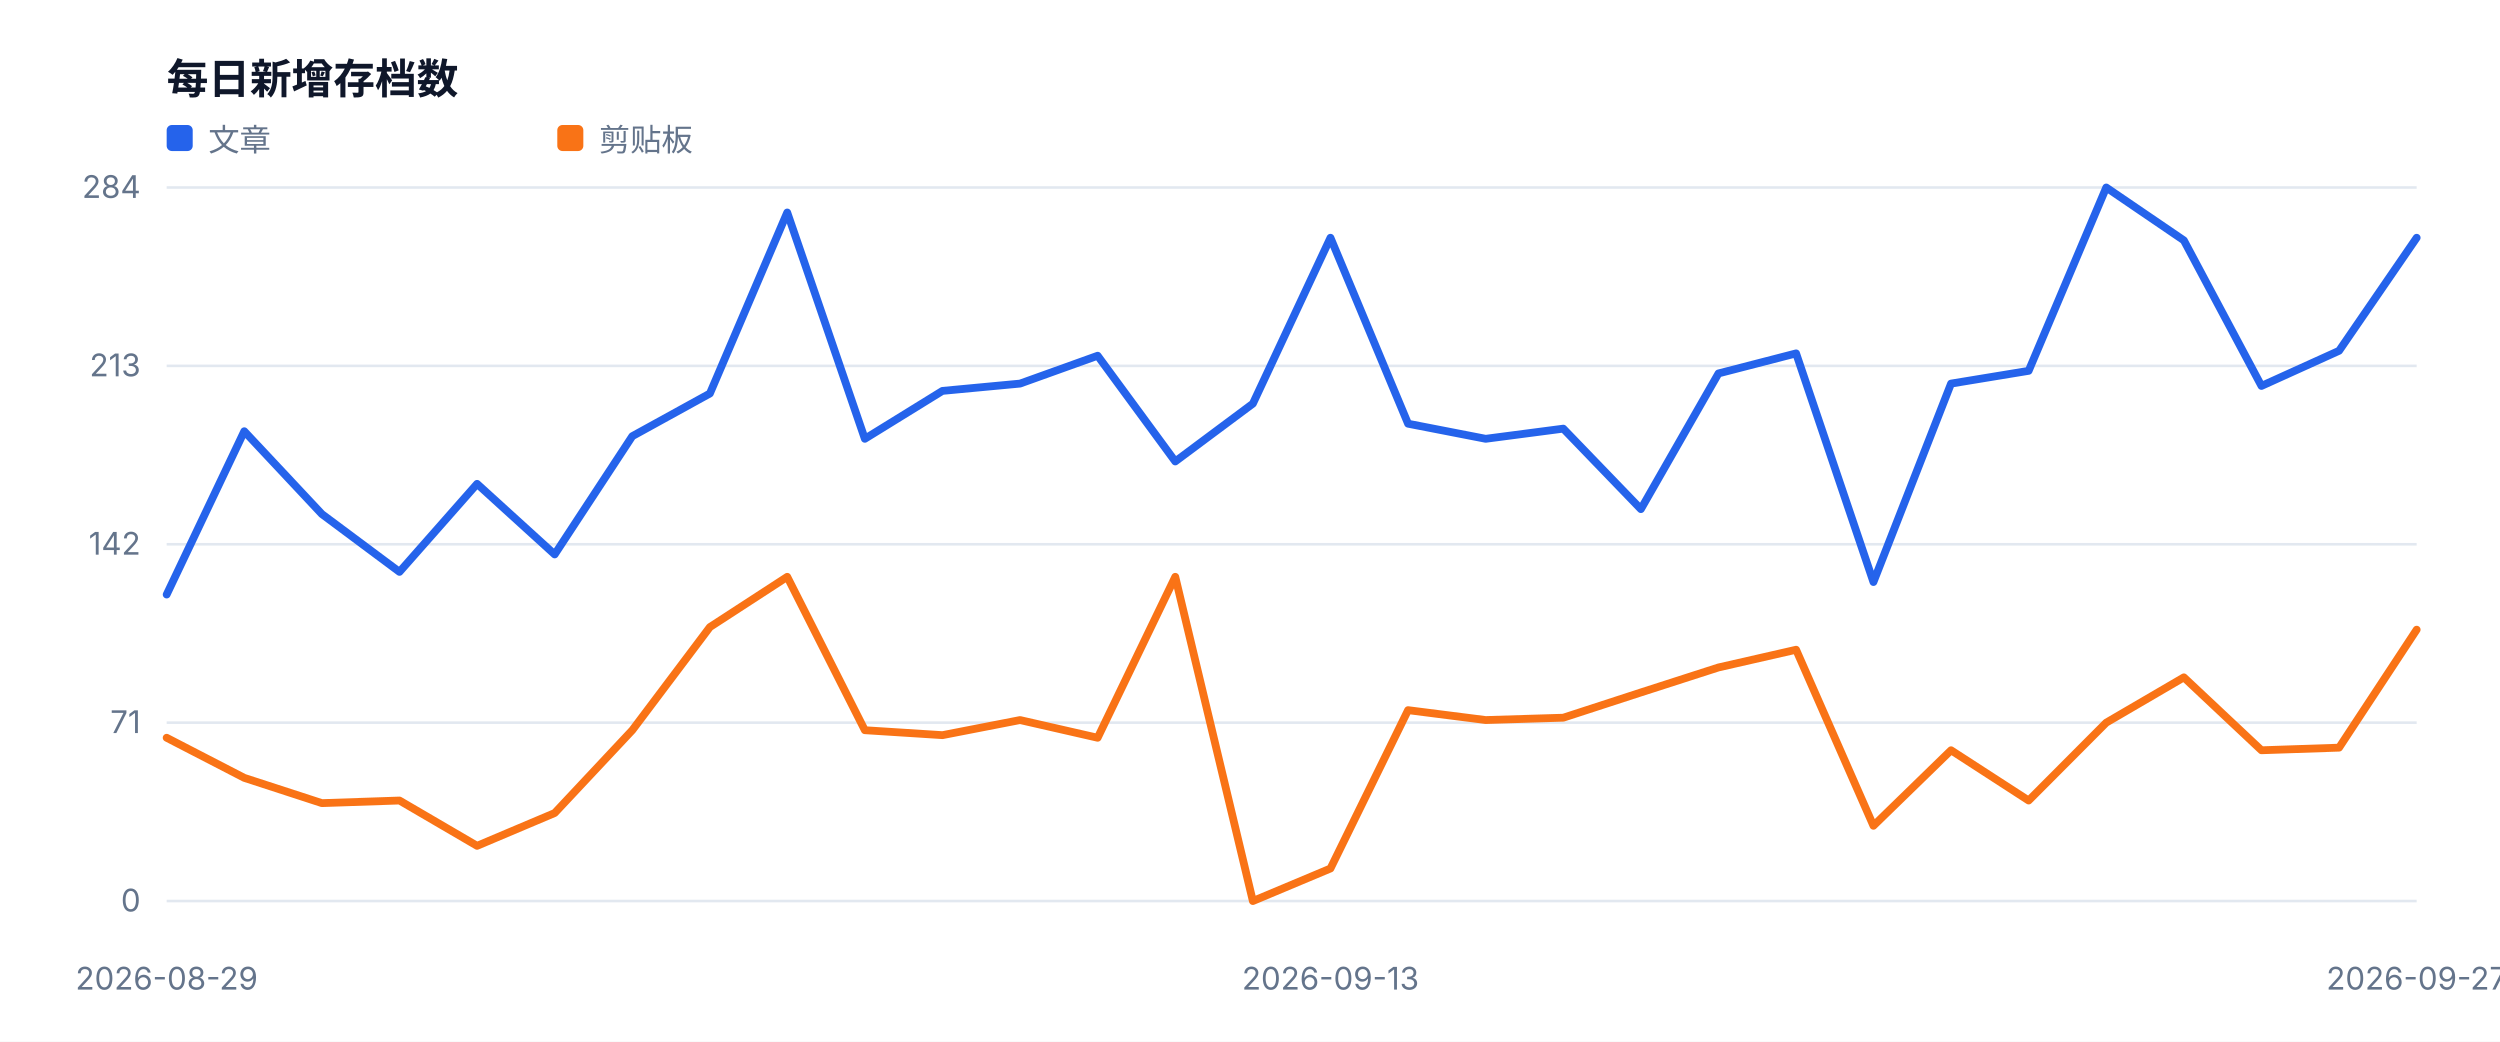
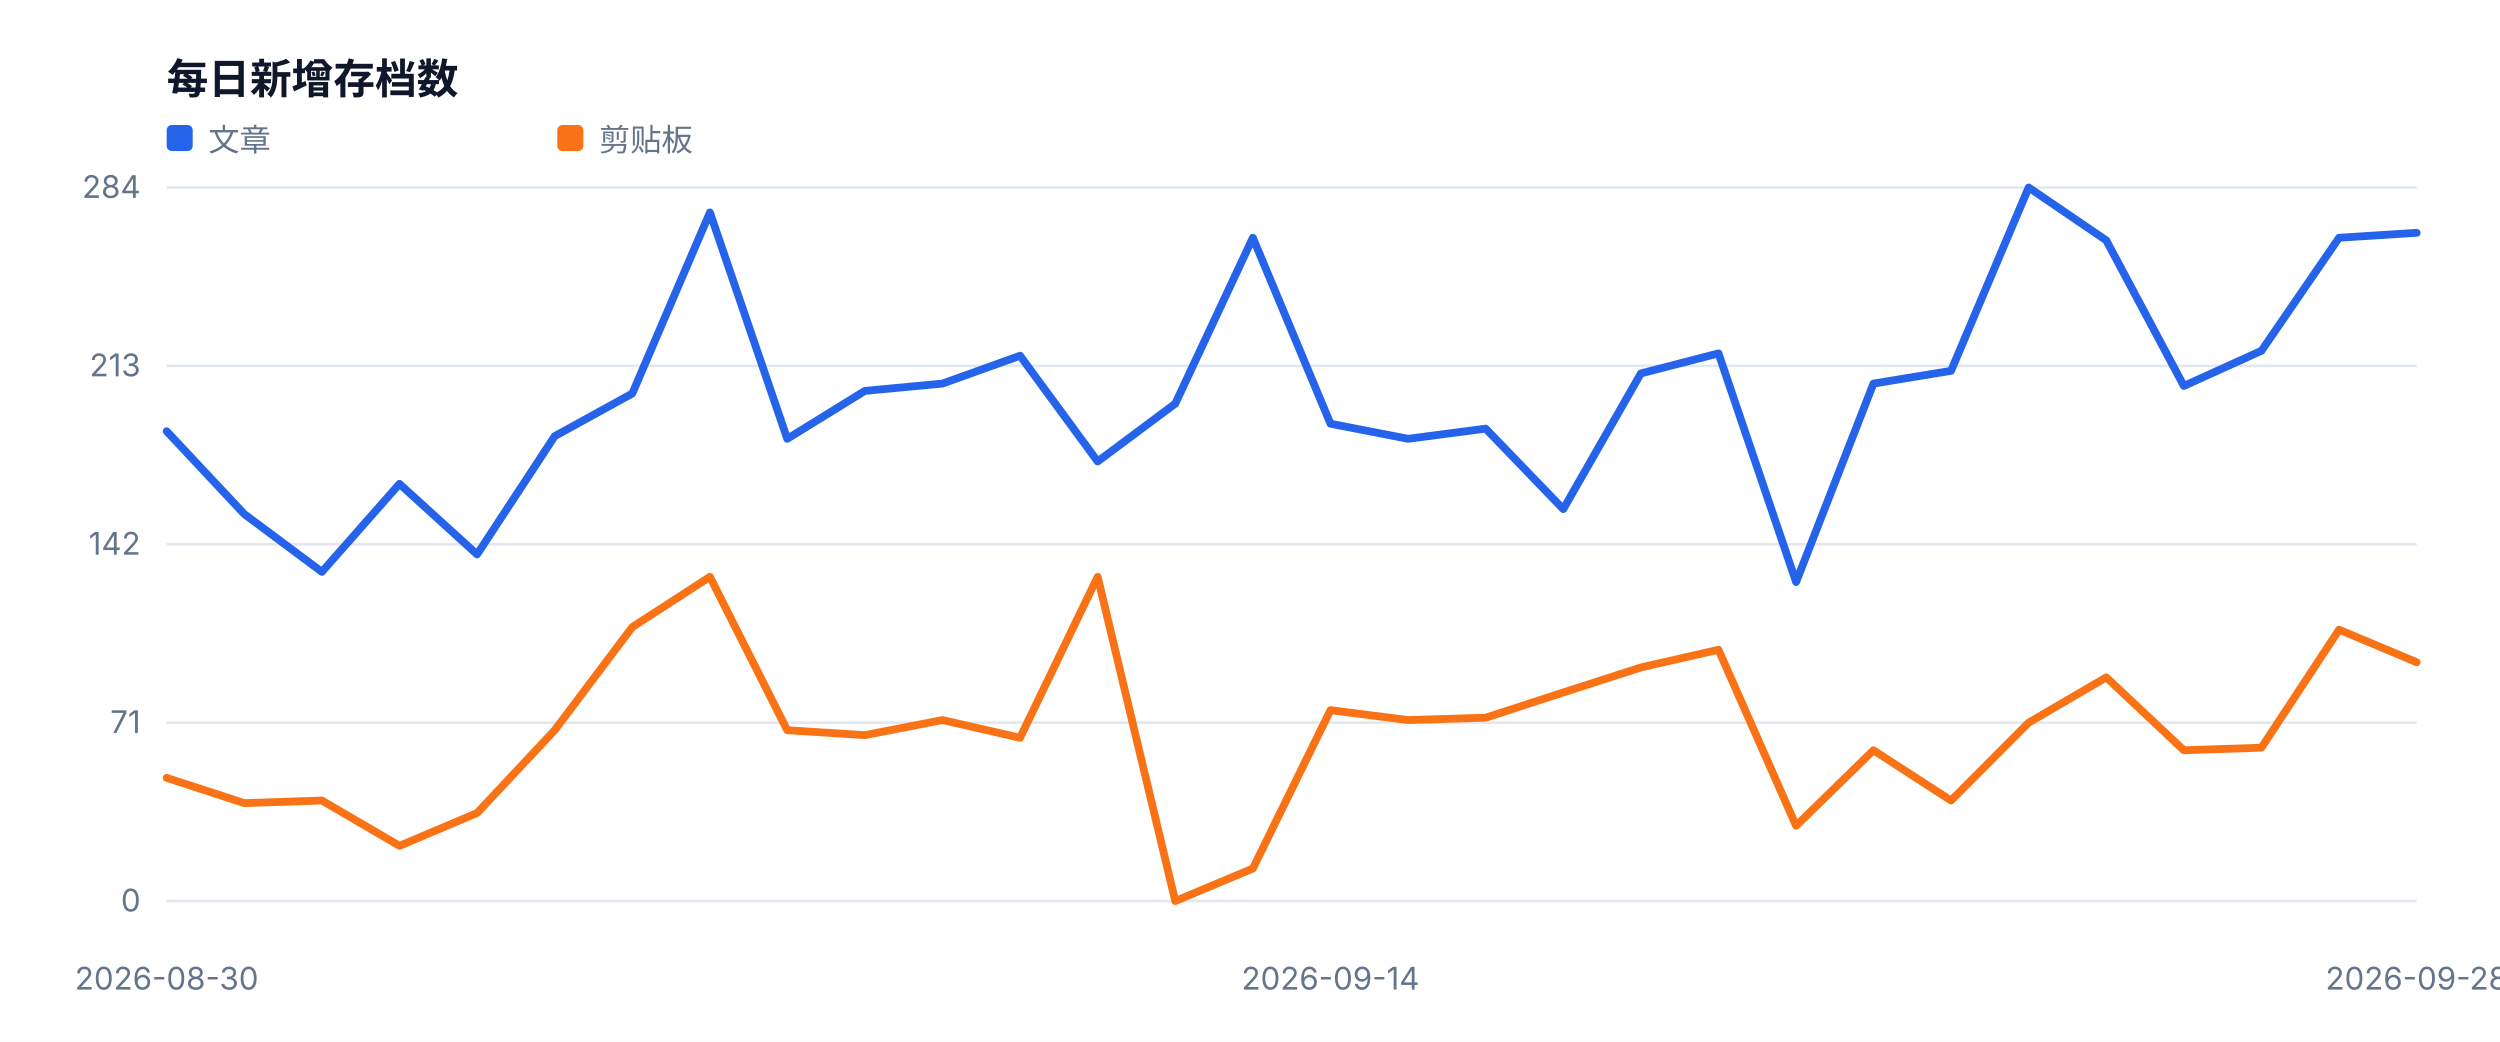
<svg xmlns="http://www.w3.org/2000/svg" width="960" height="400" viewBox="0 0 960 400" role="img">
  <style>text{font-family:-apple-system,BlinkMacSystemFont,'Segoe UI',sans-serif;fill:#334155}.muted{fill:#64748b;font-size:12px}.value{fill:#0f172a;font-size:28px;font-weight:700}.title{fill:#0f172a;font-size:16px;font-weight:700}</style>
  <rect width="100%" height="100%" fill="#ffffff" />
  <text x="64" y="36" class="title">每日新增存档数</text>
  <line x1="64" y1="346.0" x2="928" y2="346.0" stroke="#e2e8f0" />
  <text x="54" y="350.0" text-anchor="end" class="muted">0</text>
  <line x1="64" y1="277.5" x2="928" y2="277.5" stroke="#e2e8f0" />
  <text x="54" y="281.5" text-anchor="end" class="muted">71</text>
  <line x1="64" y1="209.0" x2="928" y2="209.0" stroke="#e2e8f0" />
  <text x="54" y="213.0" text-anchor="end" class="muted">142</text>
  <line x1="64" y1="140.5" x2="928" y2="140.5" stroke="#e2e8f0" />
  <text x="54" y="144.5" text-anchor="end" class="muted">213</text>
  <line x1="64" y1="72.0" x2="928" y2="72.0" stroke="#e2e8f0" />
  <text x="54" y="76.0" text-anchor="end" class="muted">284</text>
-   <text x="64.0" y="380" text-anchor="middle" class="muted">2026-08-29</text>
-   <text x="510.9" y="380" text-anchor="middle" class="muted">2026-09-13</text>
-   <text x="928.0" y="380" text-anchor="middle" class="muted">2026-09-27</text>
-   <polyline fill="none" stroke="#2563eb" stroke-width="3" stroke-linejoin="round" stroke-linecap="round" points="64.0,228.3 93.8,165.6 123.6,197.4 153.4,219.6 183.2,185.8 213.0,212.9 242.8,167.5 272.6,151.1 302.3,81.6 332.1,168.5 361.9,150.1 391.7,147.3 421.5,136.6 451.3,177.2 481.1,155.0 510.9,91.3 540.7,162.7 570.5,168.5 600.3,164.6 630.1,195.5 659.9,143.4 689.7,135.7 719.4,223.5 749.2,147.3 779.0,142.4 808.8,72.0 838.6,92.3 868.4,148.2 898.2,134.7 928.0,91.3" />
+   <text x="64.0" y="380" text-anchor="middle" class="muted">2026-08-30</text>
+   <text x="510.9" y="380" text-anchor="middle" class="muted">2026-09-14</text>
+   <text x="928.0" y="380" text-anchor="middle" class="muted">2026-09-28</text>
+   <polyline fill="none" stroke="#2563eb" stroke-width="3" stroke-linejoin="round" stroke-linecap="round" points="64.0,165.6 93.8,197.4 123.6,219.6 153.4,185.8 183.2,212.9 213.0,167.5 242.8,151.1 272.6,81.6 302.3,168.5 332.1,150.1 361.9,147.3 391.7,136.6 421.5,177.2 451.3,155.0 481.1,91.3 510.9,162.7 540.7,168.5 570.5,164.6 600.3,195.5 630.1,143.4 659.9,135.7 689.7,223.5 719.4,147.3 749.2,142.4 779.0,72.0 808.8,92.3 838.6,148.2 868.4,134.7 898.2,91.3 928.0,89.4" />
  <rect x="64" y="48" width="10" height="10" fill="#2563eb" rx="2" />
  <text x="80" y="58" class="muted">文章</text>
-   <polyline fill="none" stroke="#f97316" stroke-width="3" stroke-linejoin="round" stroke-linecap="round" points="64.0,283.3 93.8,298.7 123.6,308.4 153.4,307.4 183.2,324.8 213.0,312.2 242.8,280.4 272.6,240.8 302.3,221.5 332.1,280.4 361.9,282.3 391.7,276.5 421.5,283.3 451.3,221.5 481.1,346.0 510.9,333.5 540.7,272.7 570.5,276.5 600.3,275.6 630.1,265.9 659.9,256.3 689.7,249.5 719.4,317.1 749.2,288.1 779.0,307.4 808.8,277.5 838.6,260.1 868.4,288.1 898.2,287.1 928.0,241.8" />
+   <polyline fill="none" stroke="#f97316" stroke-width="3" stroke-linejoin="round" stroke-linecap="round" points="64.0,298.7 93.8,308.4 123.6,307.4 153.4,324.8 183.2,312.2 213.0,280.4 242.8,240.8 272.6,221.5 302.3,280.4 332.1,282.3 361.9,276.5 391.7,283.3 421.5,221.5 451.3,346.0 481.1,333.5 510.9,272.7 540.7,276.5 570.5,275.6 600.3,265.9 630.1,256.3 659.9,249.5 689.7,317.1 719.4,288.1 749.2,307.4 779.0,277.5 808.8,260.1 838.6,288.1 868.4,287.1 898.2,241.8 928.0,254.3" />
  <rect x="214" y="48" width="10" height="10" fill="#f97316" rx="2" />
  <text x="230" y="58" class="muted">剪贴板</text>
</svg>
